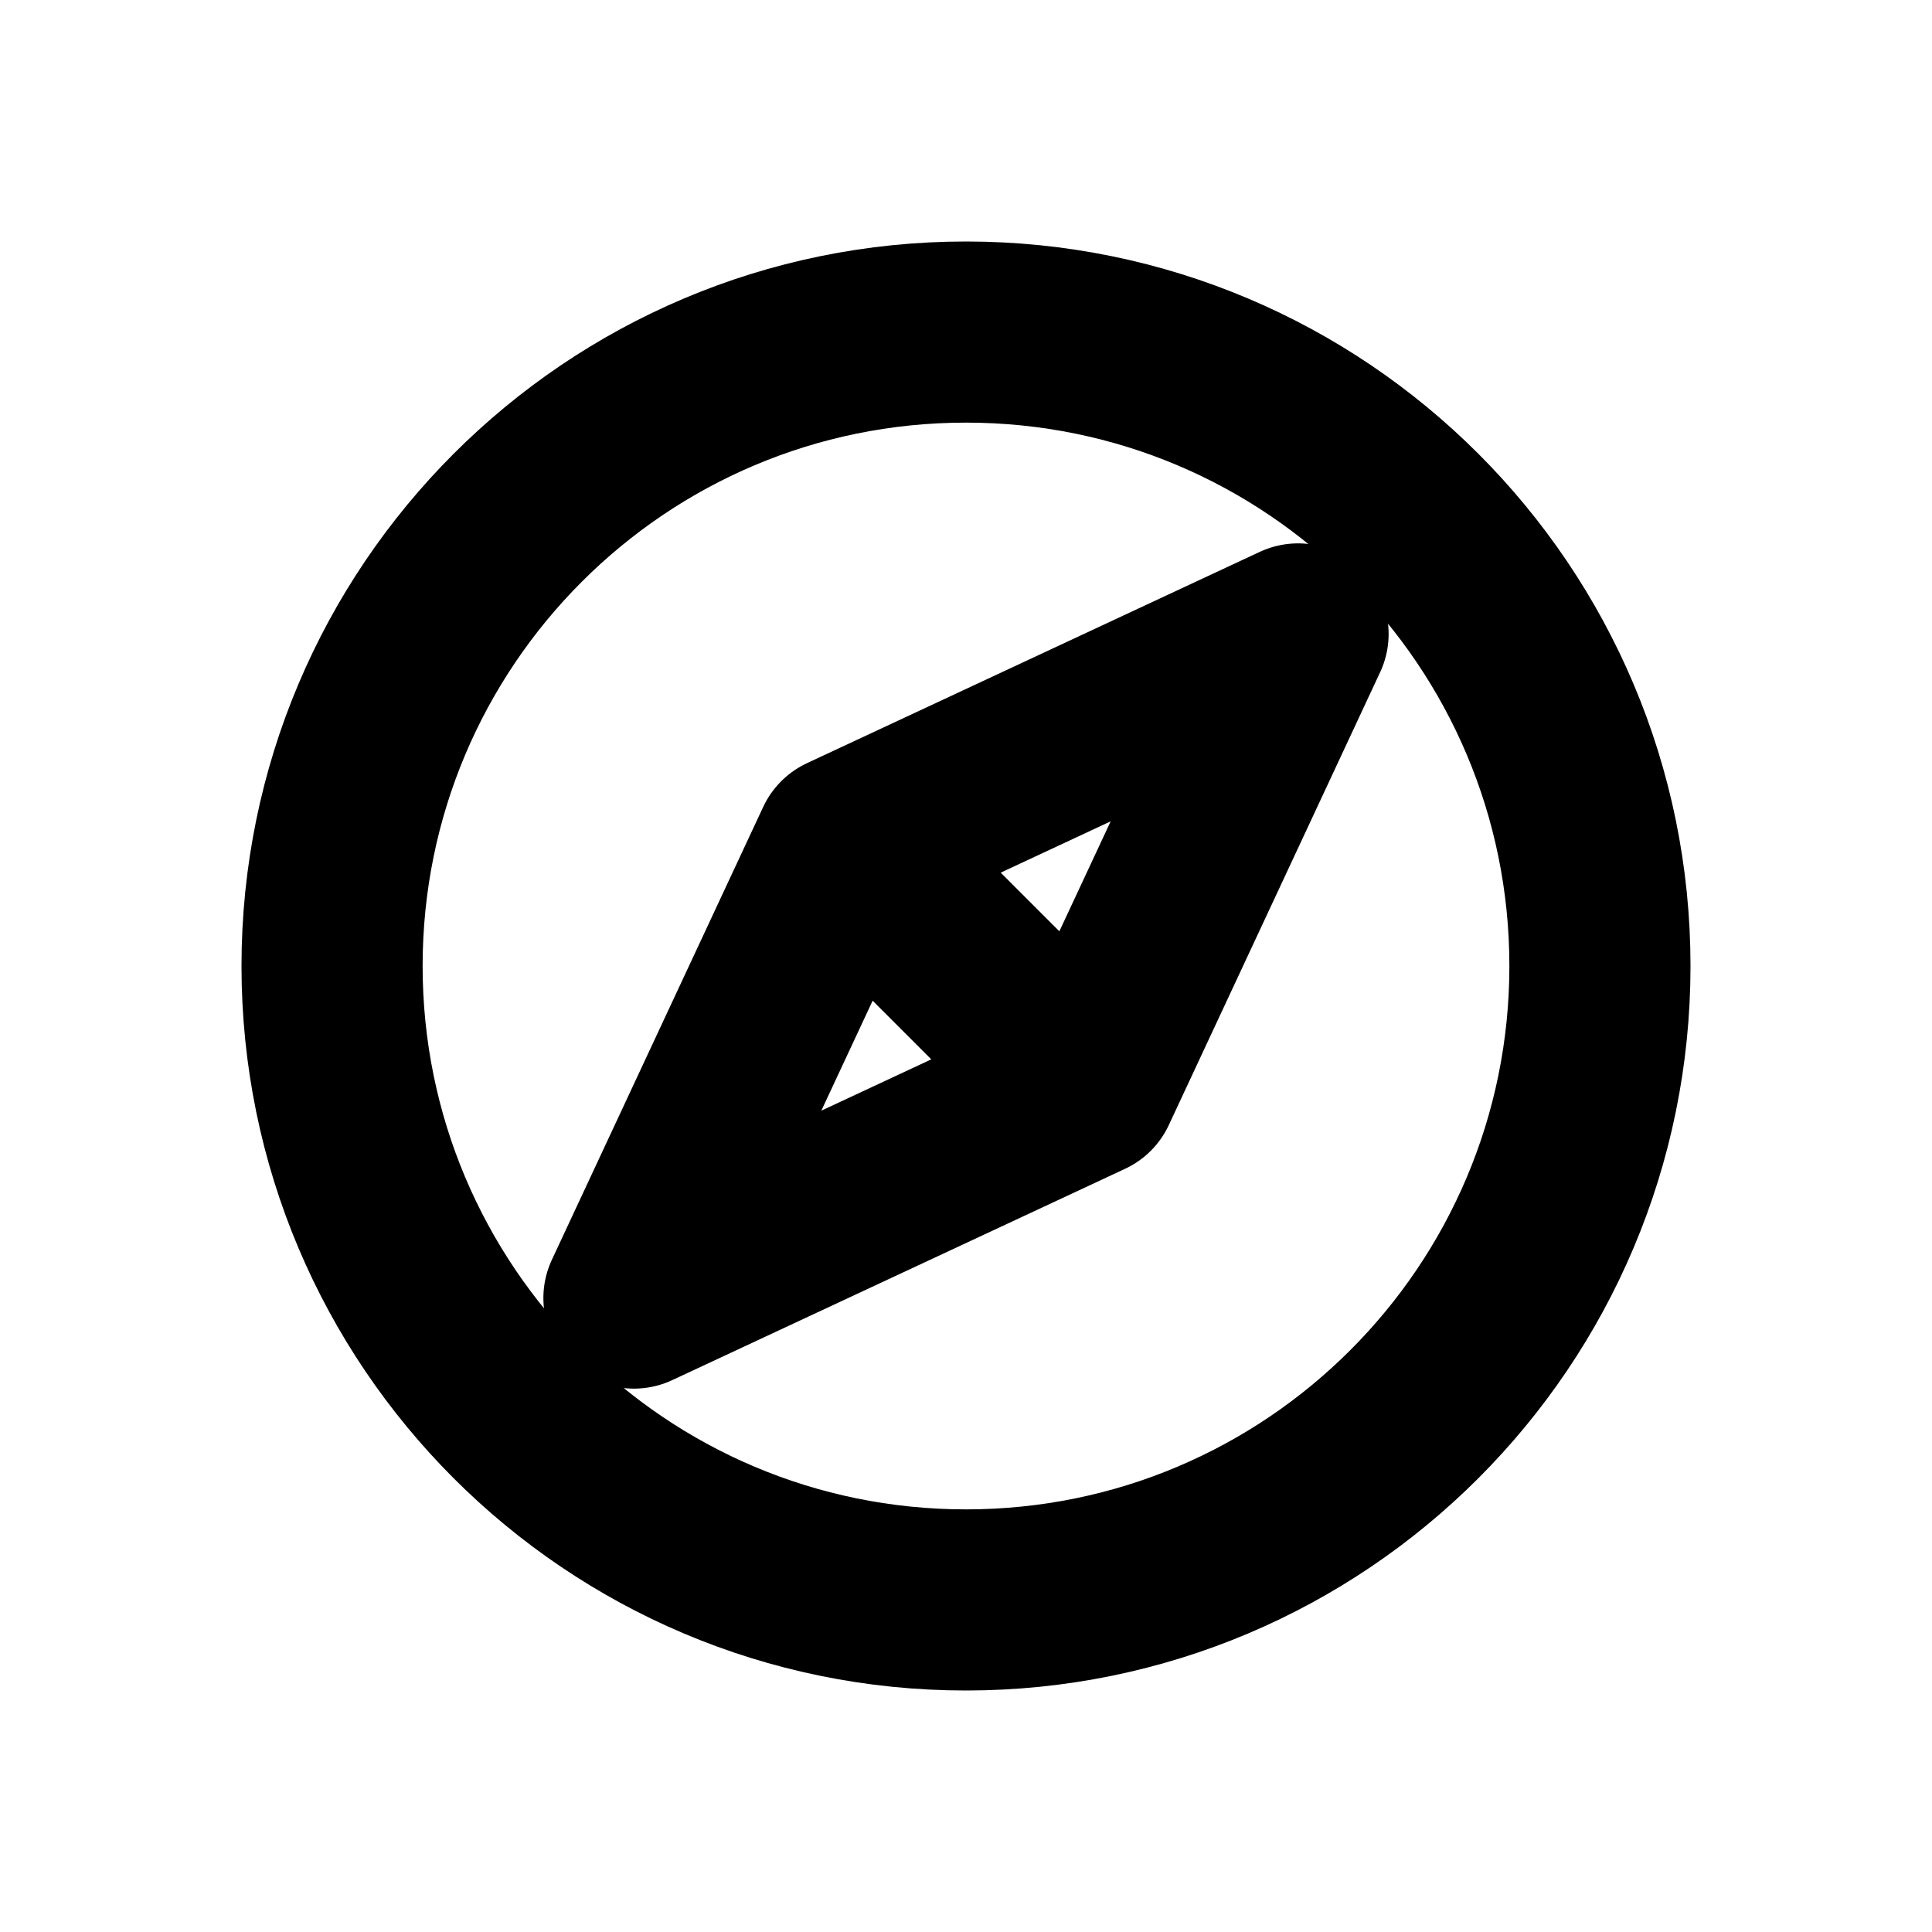
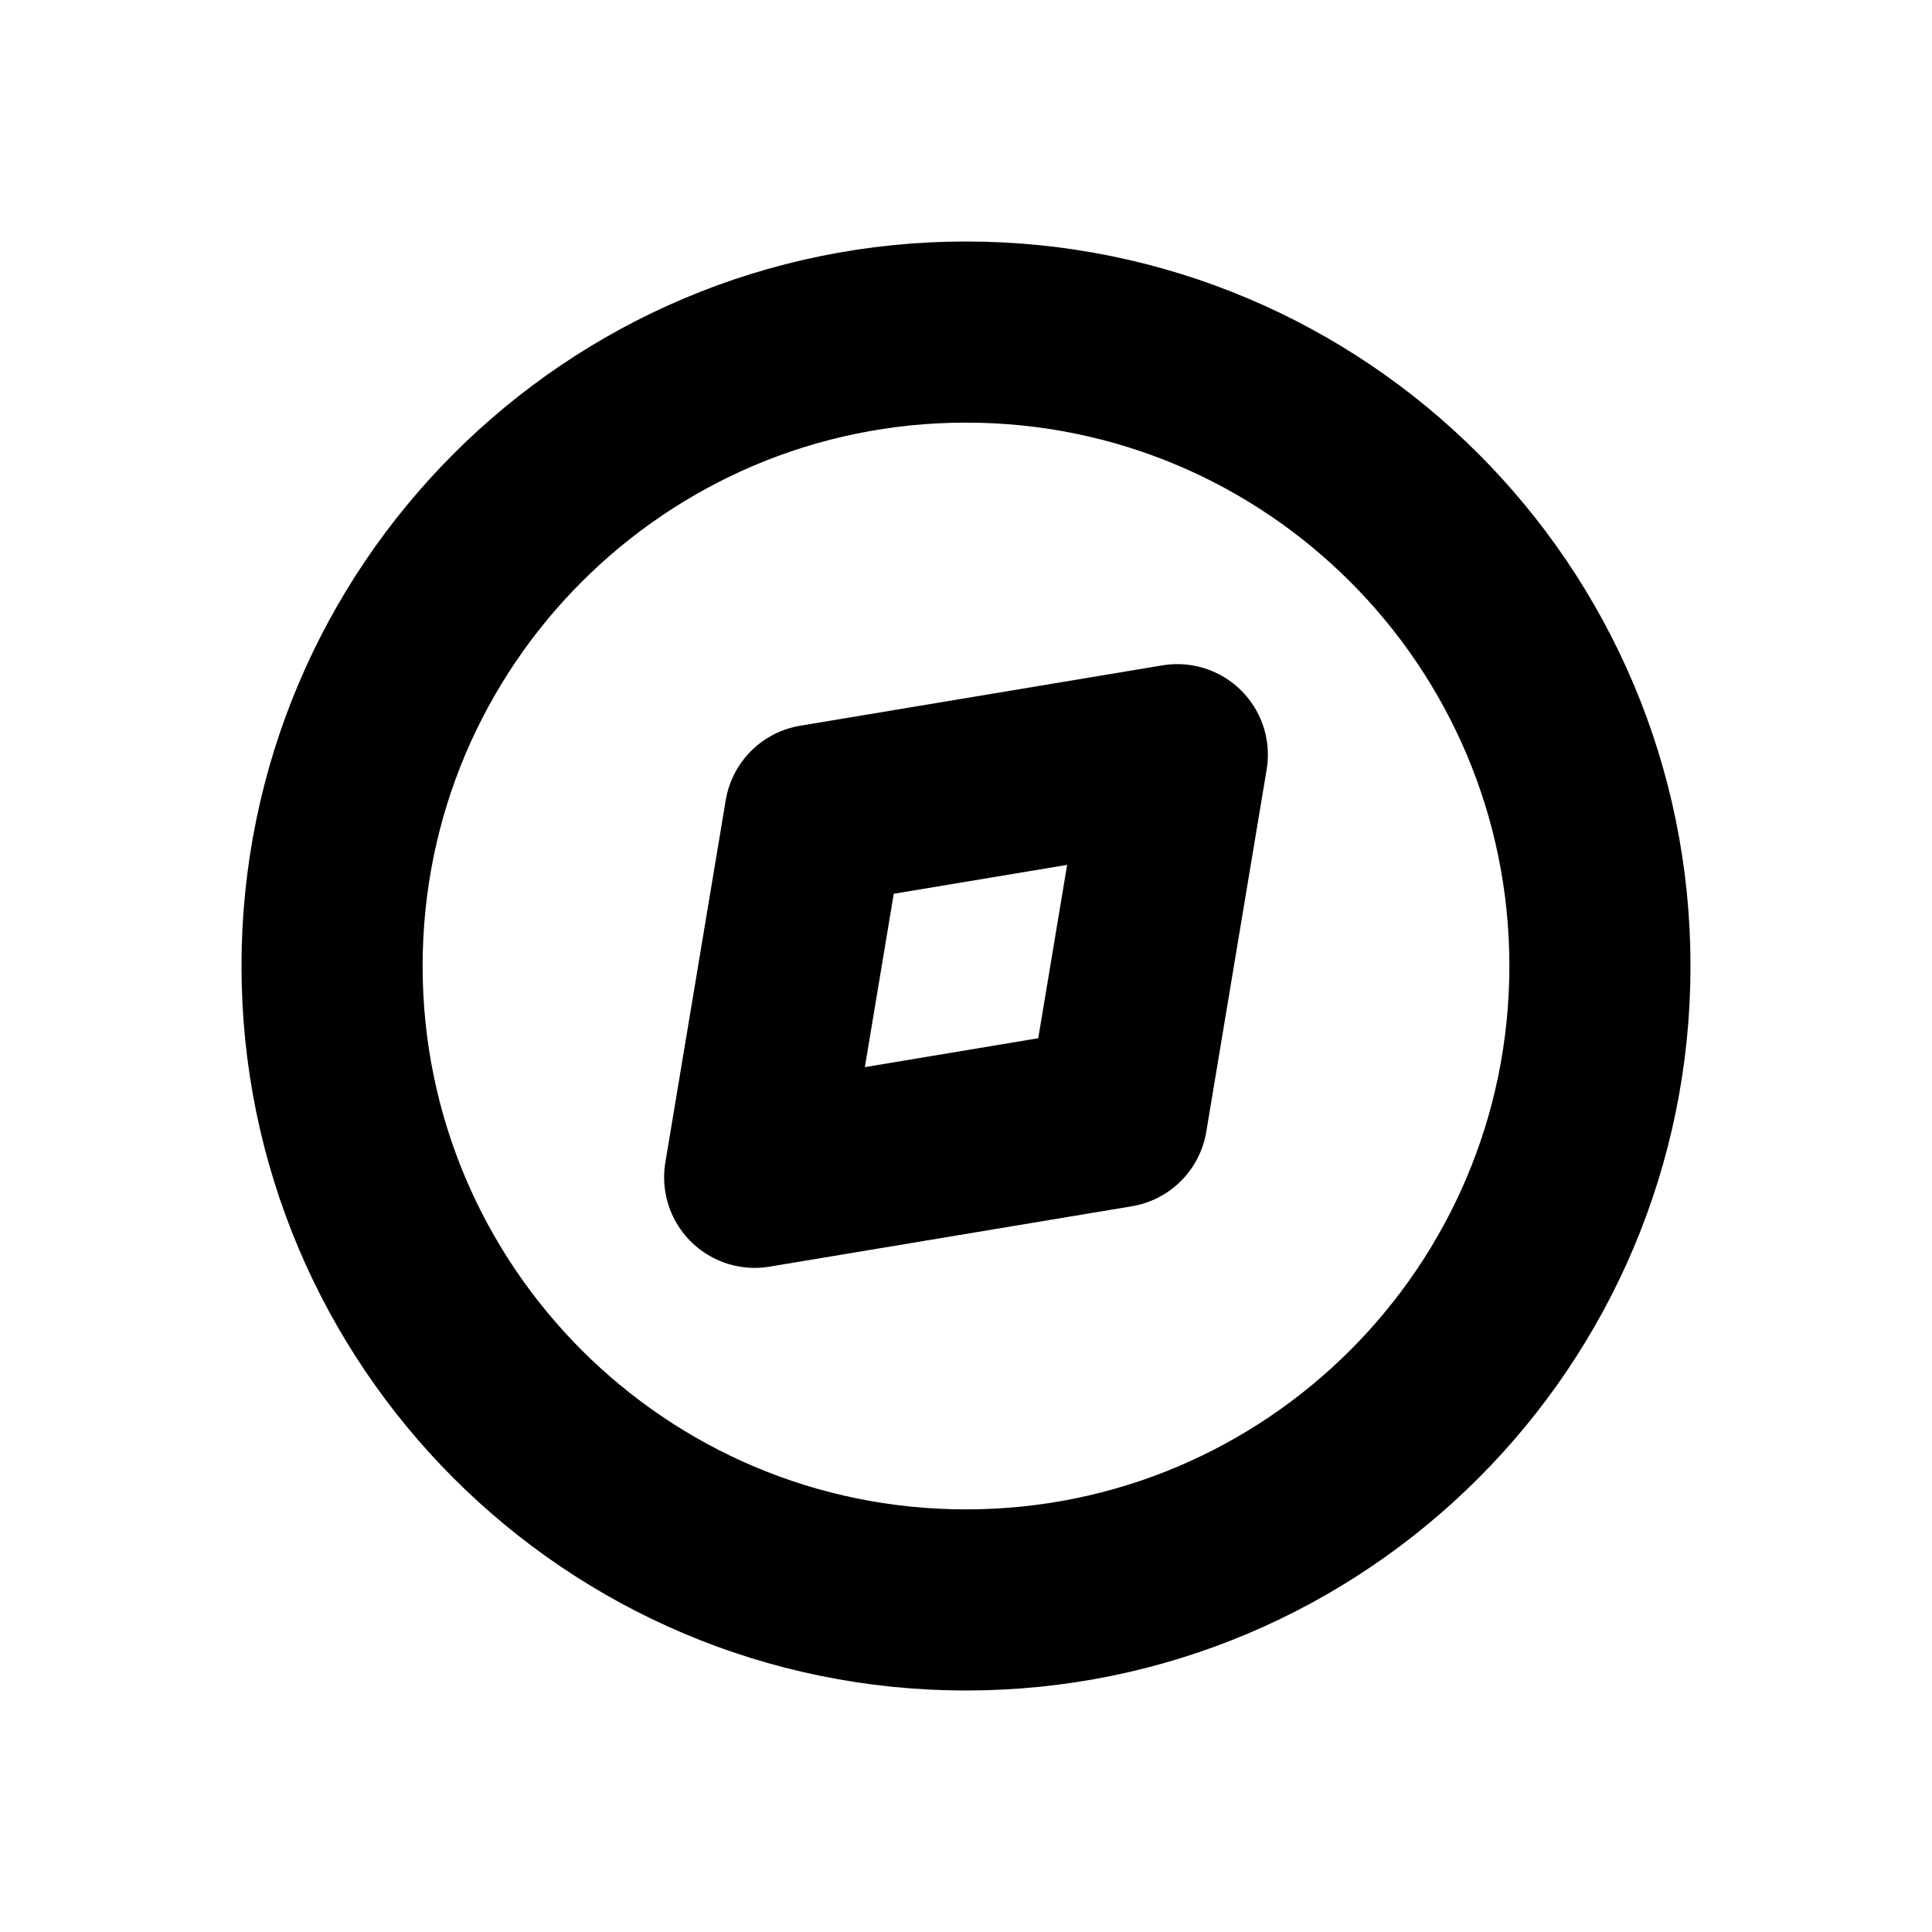
<svg xmlns="http://www.w3.org/2000/svg" width="16" height="16" viewBox="0 0 16 16" fill="none" stroke="currentColor" stroke-width="1.5" stroke-linecap="round" stroke-linejoin="round" aria-hidden="true" focusable="false">
  <circle cx="8" cy="8" r="5.25" />
-   <path d="M10.75 5.25L9 9 5.25 10.75 7 7 10.75 5.25ZM7 7L9 9" />
+   <path d="M9.75 6.25L9.25 9.25 6.25 9.75 6.75 6.75Z" />
</svg>
